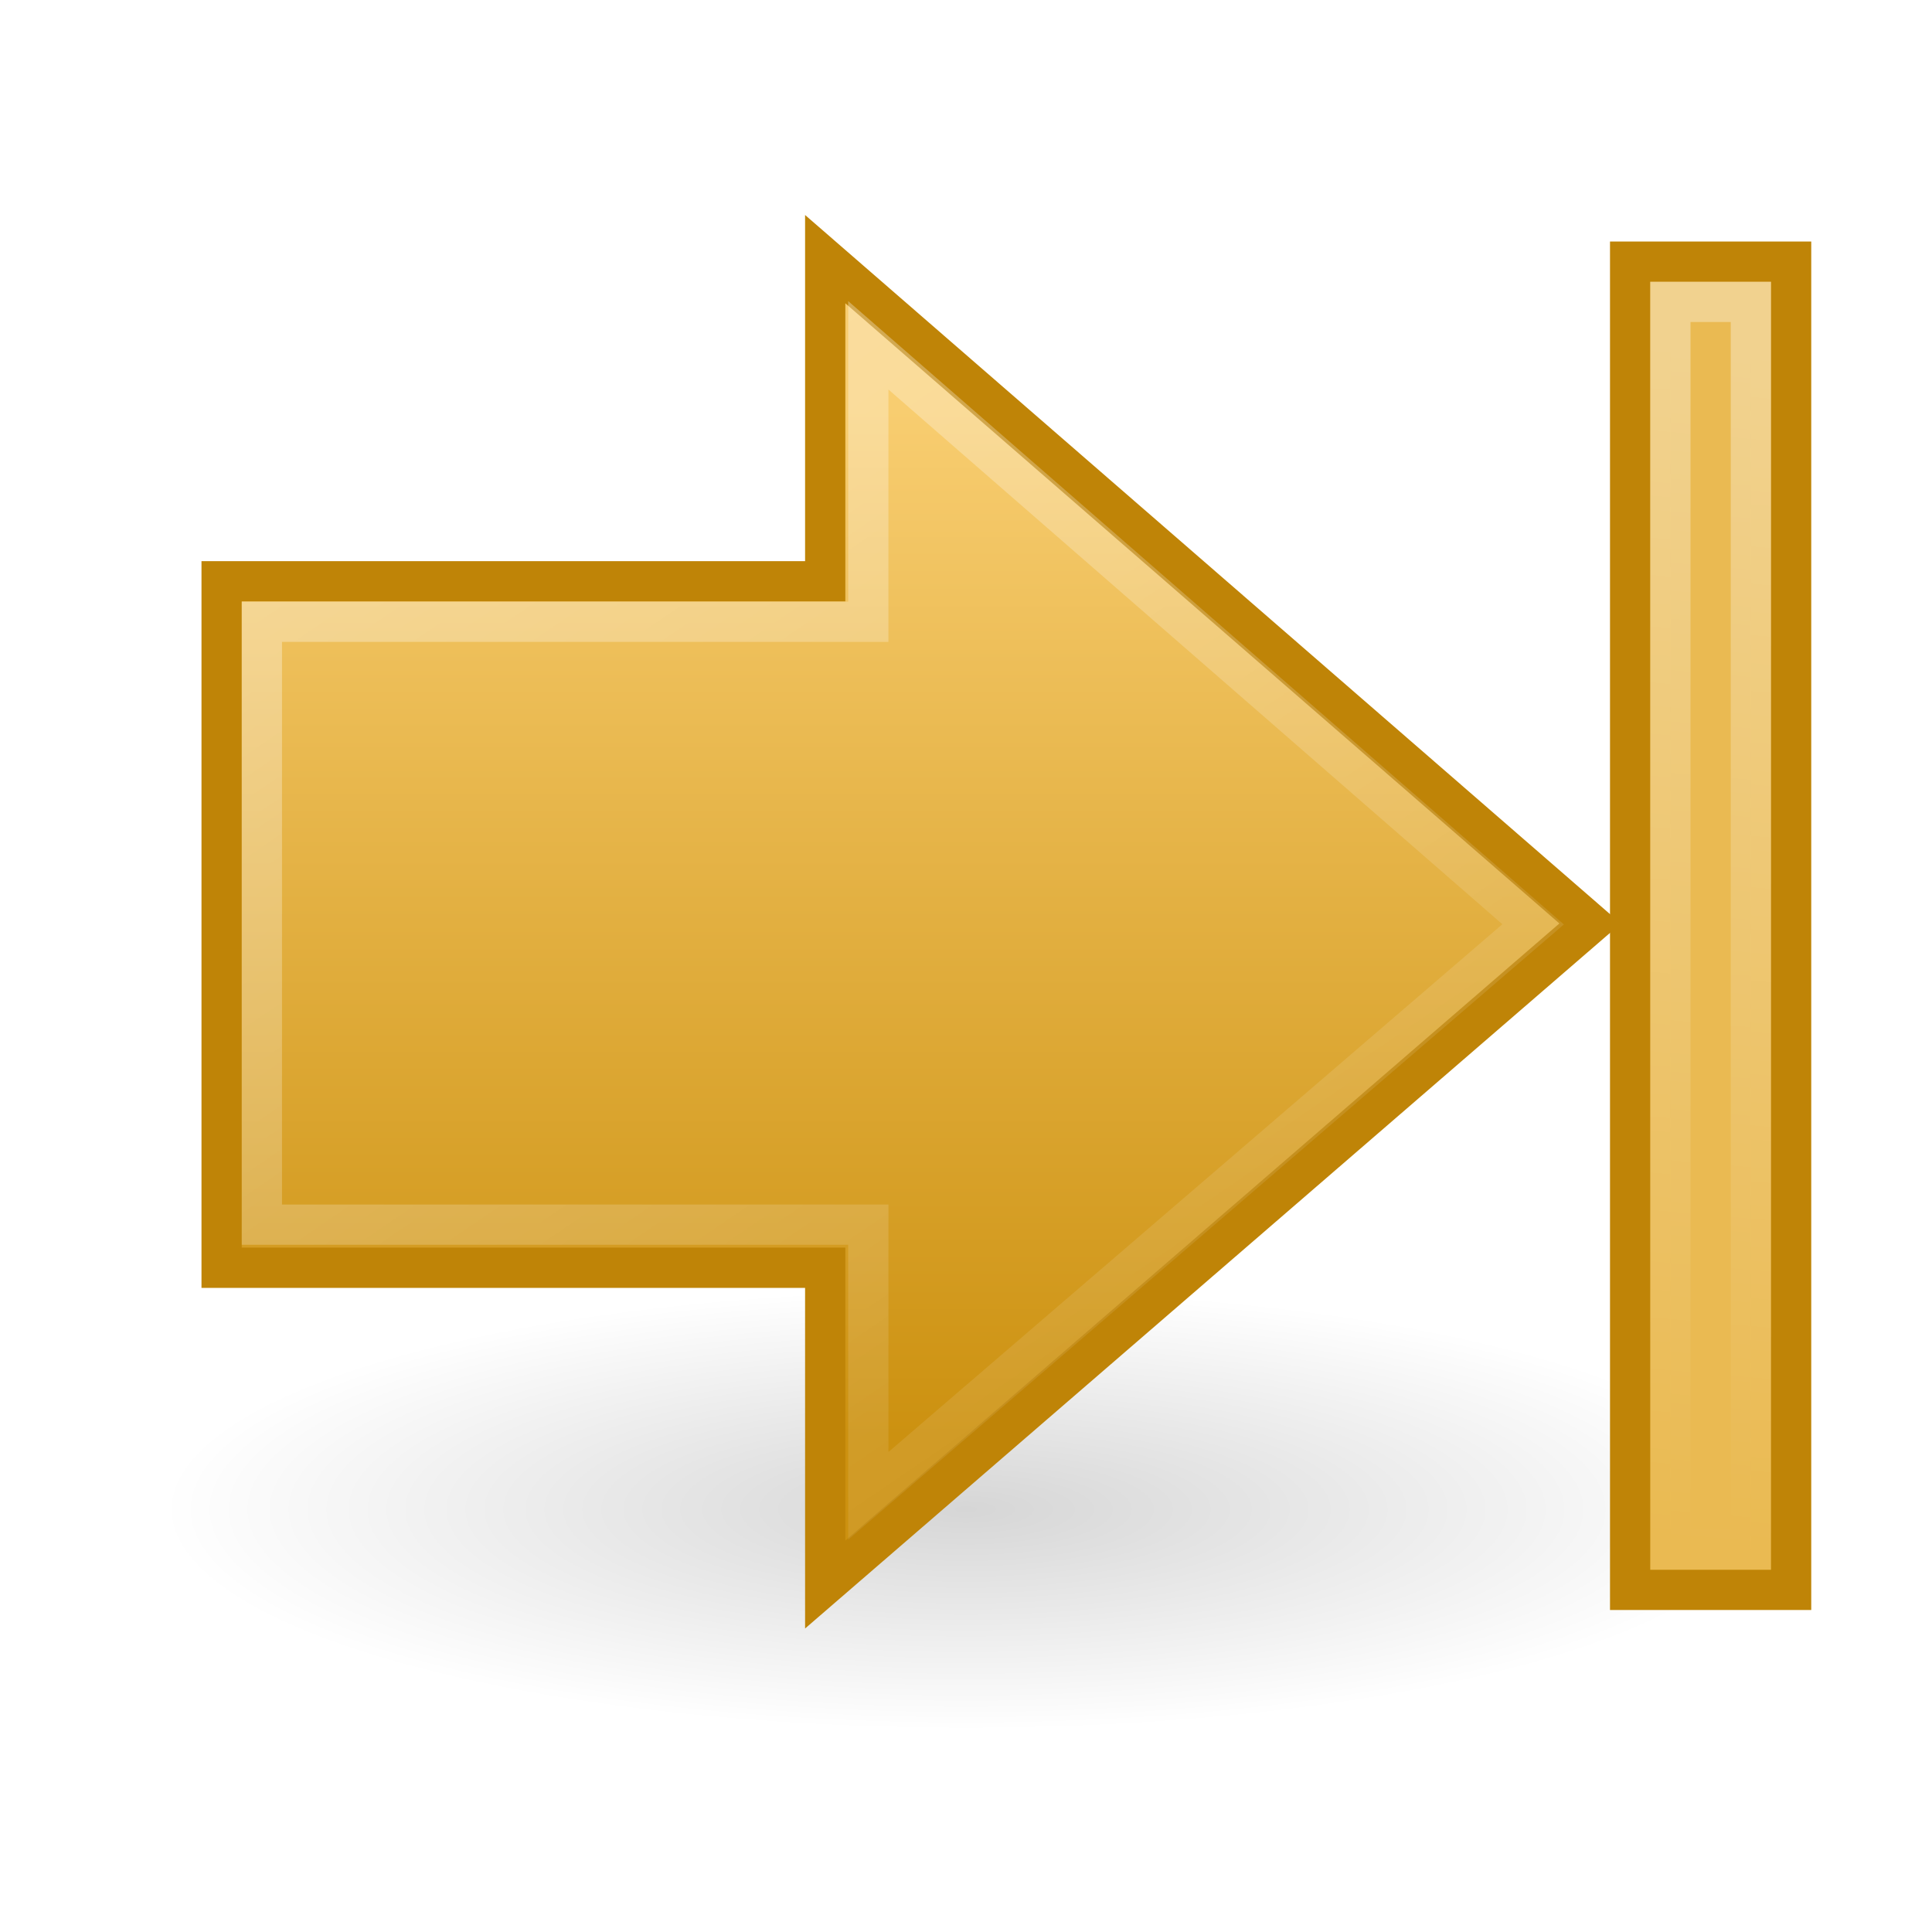
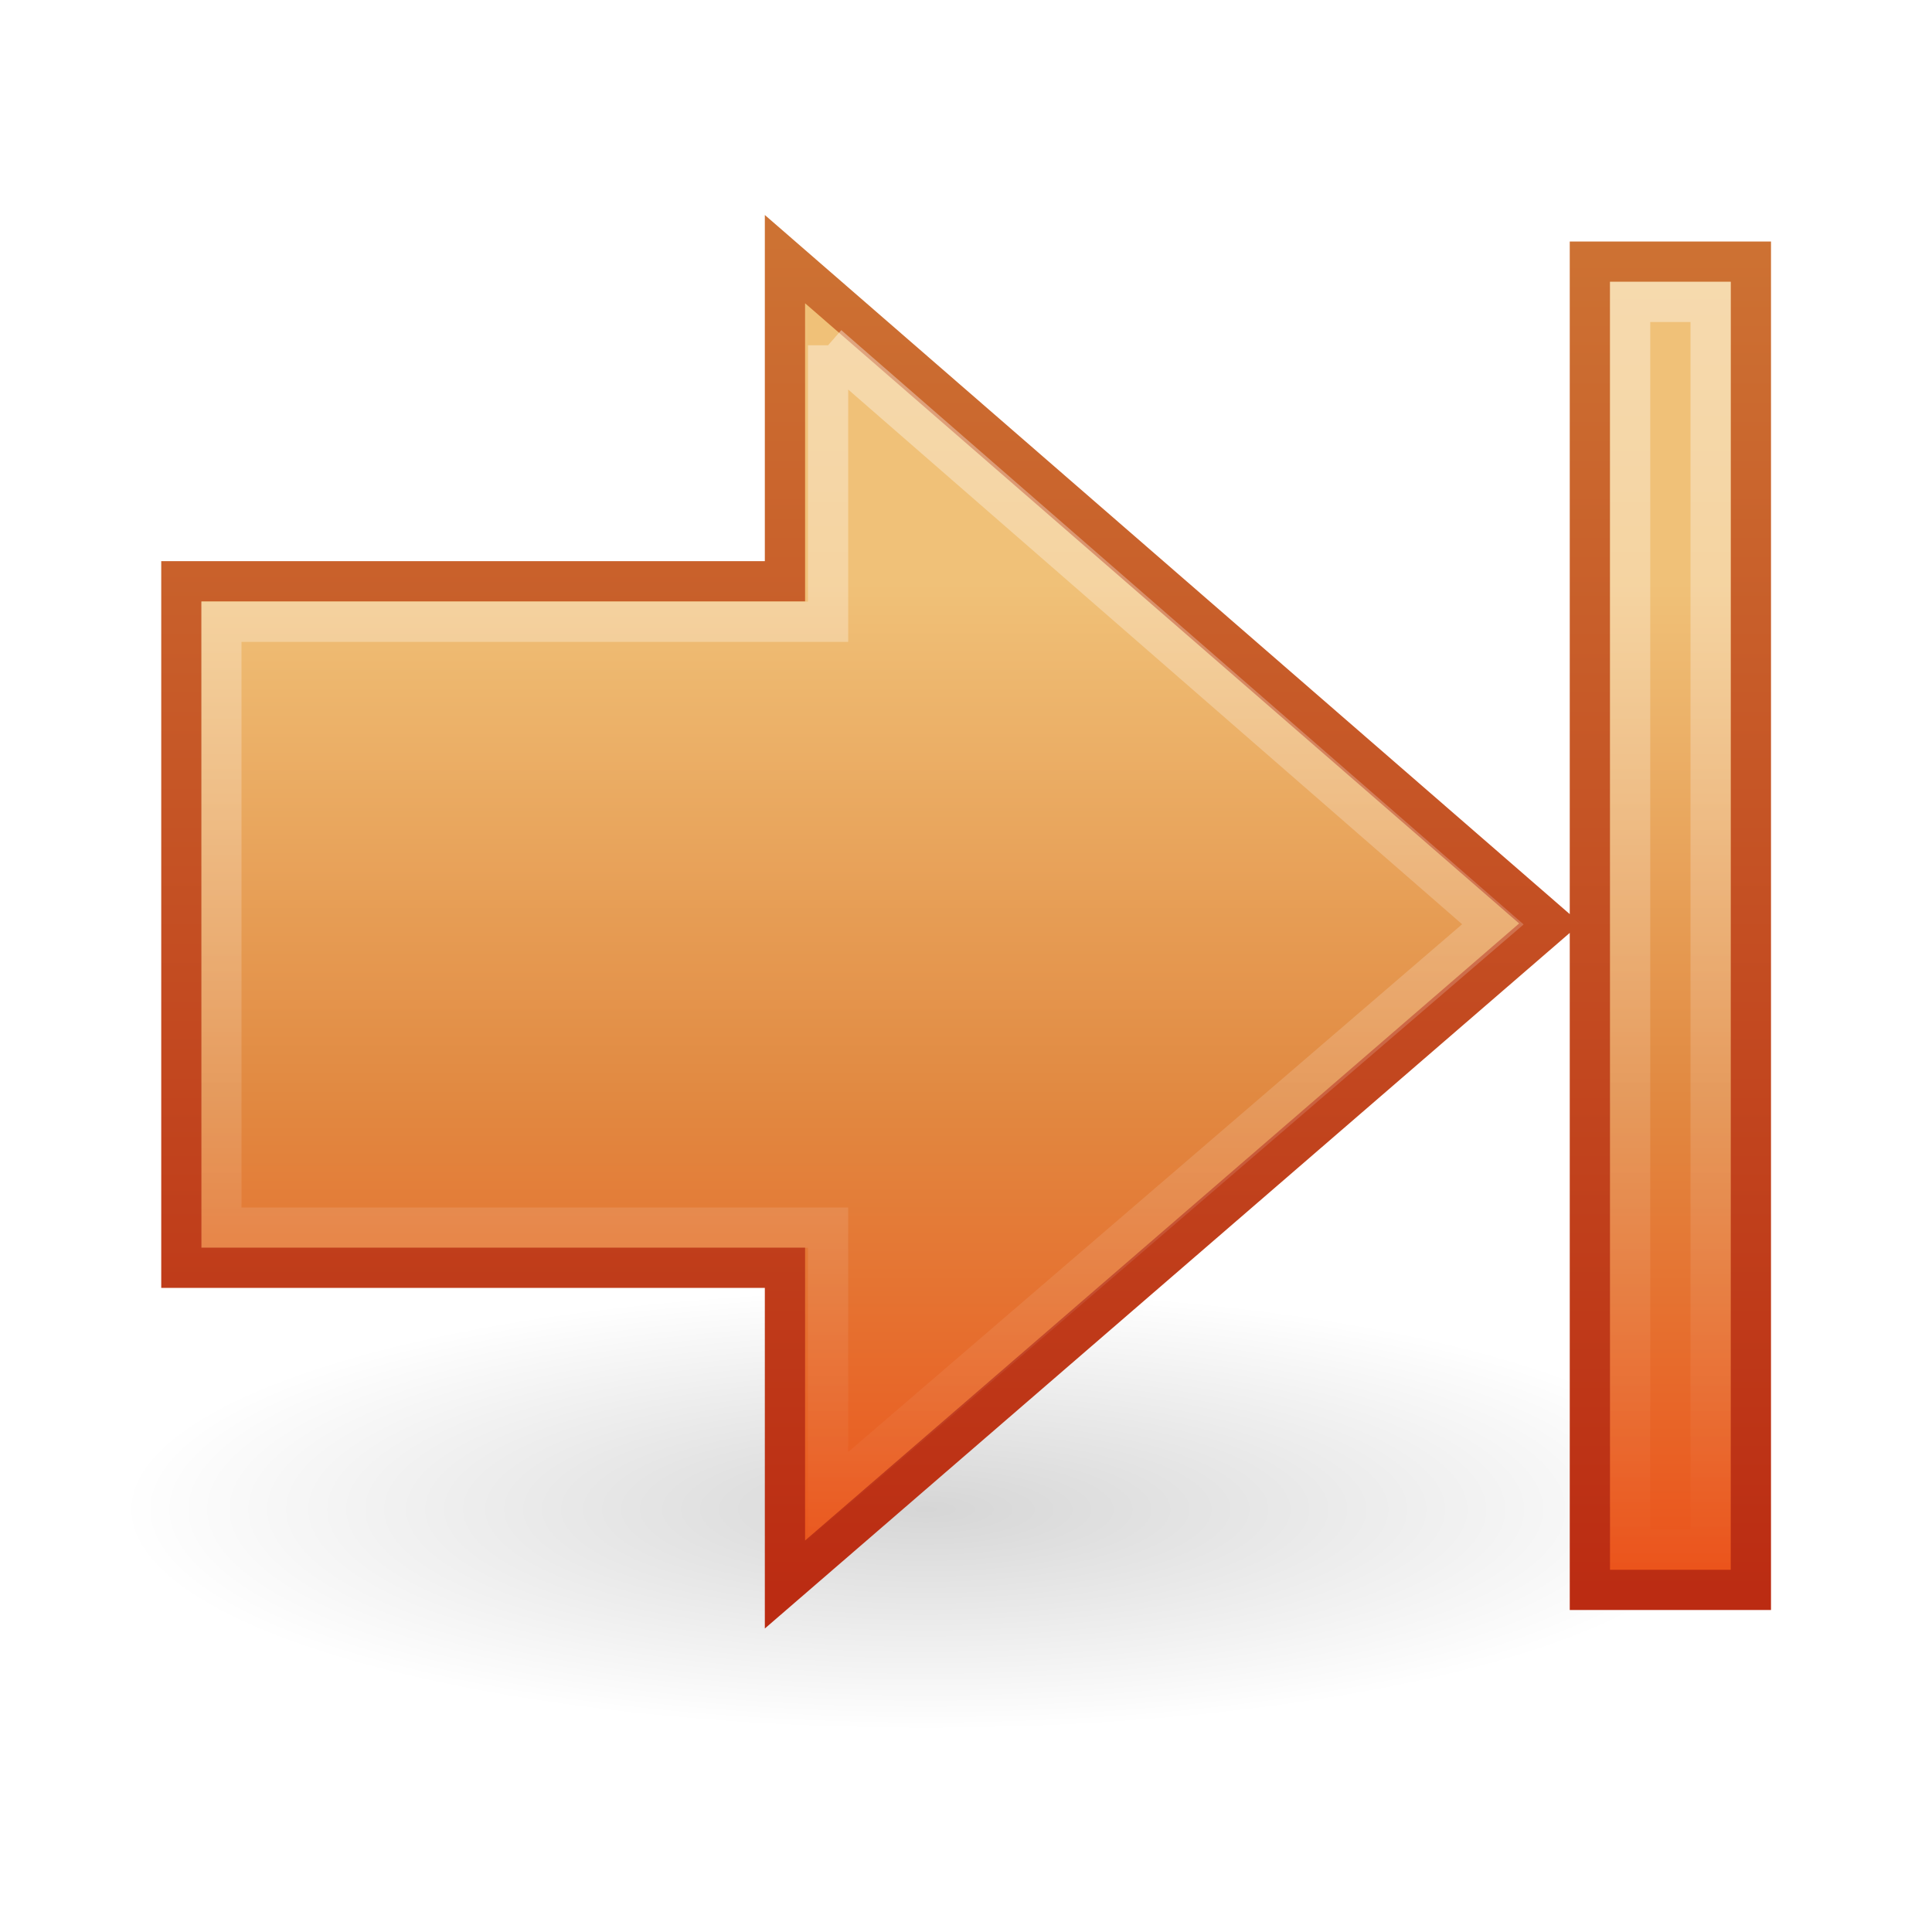
- <svg xmlns="http://www.w3.org/2000/svg" xmlns:xlink="http://www.w3.org/1999/xlink" version="1.0" width="48" height="48" id="svg2506">
-   <defs id="defs2508">
+ <svg xmlns="http://www.w3.org/2000/svg" xmlns:xlink="http://www.w3.org/1999/xlink" version="1.1" width="48" height="48" id="svg3732">
+   <defs id="defs3734">
+     <linearGradient x1="10" y1="-13.999" x2="42.004" y2="-13.999" id="linearGradient3696" xlink:href="#linearGradient5113" gradientUnits="userSpaceOnUse" gradientTransform="matrix(0,1,1,0,47,-2.999996)" />
+     <linearGradient id="linearGradient5113">
+       <stop id="stop5115" style="stop-color:#ffffff;stop-opacity:1" offset="0" />
+       <stop id="stop5117" style="stop-color:#ffffff;stop-opacity:0" offset="1" />
+     </linearGradient>
+     <linearGradient x1="14.48" y1="-22.997" x2="40" y2="-22.997" id="linearGradient3683" xlink:href="#linearGradient7012-661-145-733-759-865-745-661-970-94" gradientUnits="userSpaceOnUse" gradientTransform="matrix(0,1,1,0,47.00001,1.0059303e-7)" />
+     <linearGradient id="linearGradient7012-661-145-733-759-865-745-661-970-94">
+       <stop id="stop3618" style="stop-color:#f0c178;stop-opacity:1" offset="0" />
+       <stop id="stop3270" style="stop-color:#e18941;stop-opacity:1" offset="0.5" />
+       <stop id="stop3620" style="stop-color:#ec4f18;stop-opacity:1" offset="1" />
+     </linearGradient>
+     <linearGradient x1="40" y1="-34.997" x2="5.938" y2="-34.997" id="linearGradient3691" xlink:href="#linearGradient3390-178-986-453" gradientUnits="userSpaceOnUse" gradientTransform="matrix(0,1,1,0,47.00001,1.0059303e-7)" />
+     <linearGradient id="linearGradient3390-178-986-453">
+       <stop id="stop3624" style="stop-color:#bb2b12;stop-opacity:1" offset="0" />
+       <stop id="stop3626" style="stop-color:#cd7233;stop-opacity:1" offset="1" />
+     </linearGradient>
    <linearGradient id="linearGradient5105">
-       <stop id="stop5107" style="stop-color:black;stop-opacity:1" offset="0" />
-       <stop id="stop5109" style="stop-color:black;stop-opacity:0" offset="1" />
+       <stop id="stop5107" style="stop-color:#000000;stop-opacity:1" offset="0" />
+       <stop id="stop5109" style="stop-color:#000000;stop-opacity:0" offset="1" />
    </linearGradient>
-     <radialGradient cx="11.25" cy="19.031" r="8.062" fx="11.25" fy="19.031" id="radialGradient4354" xlink:href="#linearGradient5105" gradientUnits="userSpaceOnUse" gradientTransform="matrix(1,0,0,0.282946,0,13.64644)" />
-     <linearGradient id="linearGradient4168">
-       <stop id="stop4170" style="stop-color:#f8cd70;stop-opacity:1" offset="0" />
-       <stop id="stop4172" style="stop-color:#cc9110;stop-opacity:1" offset="1" />
-     </linearGradient>
-     <linearGradient x1="21.131" y1="13.152" x2="21.131" y2="38.715" id="linearGradient2501" xlink:href="#linearGradient4168" gradientUnits="userSpaceOnUse" gradientTransform="translate(0.9999938,-2.999996)" />
-     <linearGradient x1="16.068" y1="11.133" x2="37.731" y2="42.794" id="linearGradient2498" xlink:href="#linearGradient5113" gradientUnits="userSpaceOnUse" gradientTransform="matrix(1.004639,0,0,1,-3.037677,-3.054621)" />
-     <linearGradient id="linearGradient5113">
-       <stop id="stop5115" style="stop-color:white;stop-opacity:1" offset="0" />
-       <stop id="stop5117" style="stop-color:white;stop-opacity:0" offset="1" />
-     </linearGradient>
-     <linearGradient x1="11.768" y1="-4.439" x2="41.116" y2="-7" id="linearGradient2494" xlink:href="#linearGradient5113" gradientUnits="userSpaceOnUse" gradientTransform="translate(-2.999996,48)" />
+     <radialGradient cx="11.25" cy="19.031" r="8.062" fx="11.25" fy="19.031" id="radialGradient3730" xlink:href="#linearGradient5105" gradientUnits="userSpaceOnUse" gradientTransform="matrix(-2.48062,0,0,0.6821718,50.90697,24.51743)" />
  </defs>
  <g id="layer1">
-     <path d="m 19.312,19.031 a 8.062,2.281 0 1 1 -16.125,0 8.062,2.281 0 1 1 16.125,0 z" transform="matrix(-2.48062,0,0,2.410961,51.90697,-8.383606)" id="path4346" style="opacity:0.163;fill:url(#radialGradient4354);fill-opacity:1;fill-rule:nonzero;stroke:none;stroke-width:1;marker:none;visibility:visible;display:inline;overflow:visible" />
-     <path d="m 20.502,6.438 19.004,16.506 -19.004,16.423 0,-7.87 -14.996,0 0,-17.055 14.996,0 0,-8.004 z" id="path4348" style="fill:url(#linearGradient2501);fill-opacity:1;fill-rule:nonzero;stroke:#bf8407;stroke-width:1;stroke-linecap:butt;stroke-linejoin:miter;stroke-miterlimit:4;stroke-opacity:1;stroke-dasharray:none;stroke-dashoffset:0;marker:none;visibility:visible;display:inline;overflow:visible" />
-     <path d="M 21.573,8.579 38.09,22.965 21.573,37.164 l 0,-6.738 -15.067,0 0,-14.978 15.067,0 0,-6.869 z" id="path4360" style="opacity:0.354;fill:none;stroke:url(#linearGradient2498);stroke-width:1;stroke-linecap:butt;stroke-linejoin:miter;stroke-miterlimit:4;stroke-opacity:1;stroke-dasharray:none;stroke-dashoffset:0;marker:none;visibility:visible;display:inline;overflow:visible" />
-     <rect width="33" height="4" x="6.5" y="40.5" transform="matrix(0,1,1,0,0,0)" id="rect4242" style="fill:#eaba52;fill-opacity:1;fill-rule:nonzero;stroke:#bf8407;stroke-width:1;stroke-linecap:butt;stroke-linejoin:miter;stroke-miterlimit:4;stroke-opacity:1;stroke-dasharray:none;stroke-dashoffset:0;marker:none;visibility:visible;display:inline;overflow:visible" />
-     <rect width="31" height="2" x="7.5" y="41.5" transform="matrix(0,1,1,0,0,0)" id="rect6697" style="opacity:0.354;fill:#eabb53;fill-opacity:1;fill-rule:nonzero;stroke:url(#linearGradient2494);stroke-width:1;stroke-linecap:butt;stroke-linejoin:miter;stroke-miterlimit:4;stroke-opacity:1;stroke-dasharray:none;stroke-dashoffset:0;marker:none;visibility:visible;display:inline;overflow:visible" />
+     <path d="m 3,37.5 a 20,5.5 0 0 0 40,0 20,5.5 0 1 0 -40,0 z" id="path4346" style="opacity:0.163;fill:url(#radialGradient3730);fill-opacity:1;fill-rule:nonzero;stroke:none;stroke-width:1;marker:none;visibility:visible;display:inline;overflow:visible" />
+     <path d="m 39.5,6.5 0,33 4,0 0,-33 -4,0 z m -19.998,-0.062 19.004,16.506 -19.004,16.423 0,-7.87 -14.996,0 0,-17.055 14.996,0 0,-8.004 z" id="rect4242" style="fill:url(#linearGradient3683);fill-opacity:1;fill-rule:nonzero;stroke:url(#linearGradient3691);stroke-width:1;stroke-linecap:butt;stroke-linejoin:miter;stroke-miterlimit:4;stroke-opacity:1;stroke-dashoffset:0;marker:none;visibility:visible;display:inline;overflow:visible" />
+     <path d="m 40.5,7.5 0,31 2,0 0,-31 -2,0 z M 20.573,8.579 37.09,22.965 20.573,37.164 l 0,-6.664 -15.073,0 0,-15.053 15.073,0 0,-6.869 z" id="rect6697" style="opacity:0.4;fill:none;stroke:url(#linearGradient3696);stroke-width:1;stroke-linecap:butt;stroke-linejoin:miter;stroke-miterlimit:4;stroke-opacity:1;stroke-dashoffset:0;marker:none;visibility:visible;display:inline;overflow:visible" />
  </g>
</svg>
